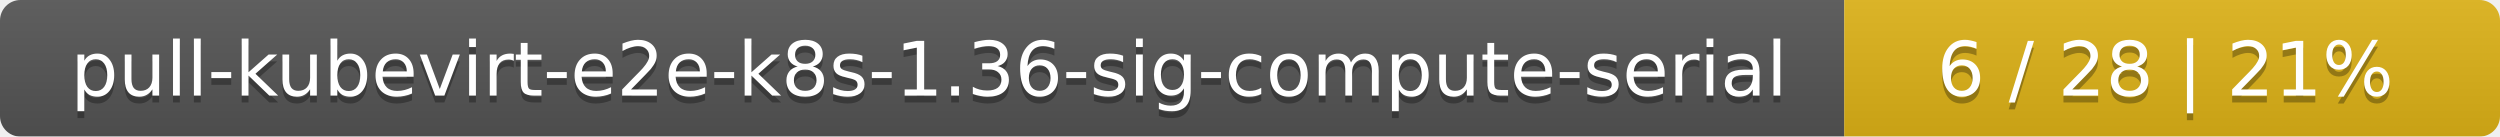
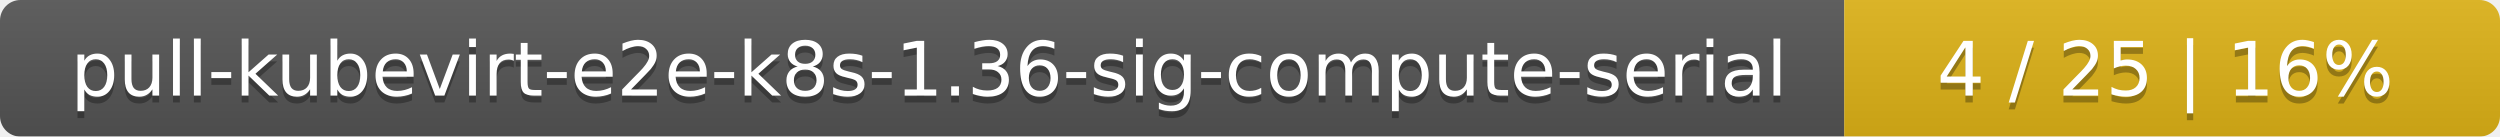
<svg xmlns="http://www.w3.org/2000/svg" width="366" height="20">
  <linearGradient id="smooth" x2="0" y2="100%">
    <stop offset="0" stop-color="#bbb" stop-opacity=".1" />
    <stop offset="1" stop-opacity=".1" />
  </linearGradient>
  <mask id="round">
    <rect width="366" height="20" rx="3" fill="#fff" />
  </mask>
  <g mask="url(#round)">
    <rect width="270" height="20" fill="#555" />
    <rect x="270" width="96" height="20" fill="#dfb317" />
    <rect width="366" height="20" fill="url(#smooth)" />
  </g>
  <g fill="#fff" text-anchor="middle" font-family="DejaVu Sans,Verdana,Geneva,sans-serif" font-size="11">
    <text x="136" y="15" fill="#010101" fill-opacity=".3">pull-kubevirt-e2e-k8s-1.36-sig-compute-serial</text>
    <text x="136" y="14">pull-kubevirt-e2e-k8s-1.36-sig-compute-serial</text>
-     <text x="317" y="15" fill="#010101" fill-opacity=".3">6 / 28    |    21%</text>
-     <text x="317" y="14">6 / 28    |    21%</text>
+     <text x="317" y="15" fill="#010101" fill-opacity=".3">4 / 25    |    16%</text>
+     <text x="317" y="14">4 / 25    |    16%</text>
  </g>
</svg>
